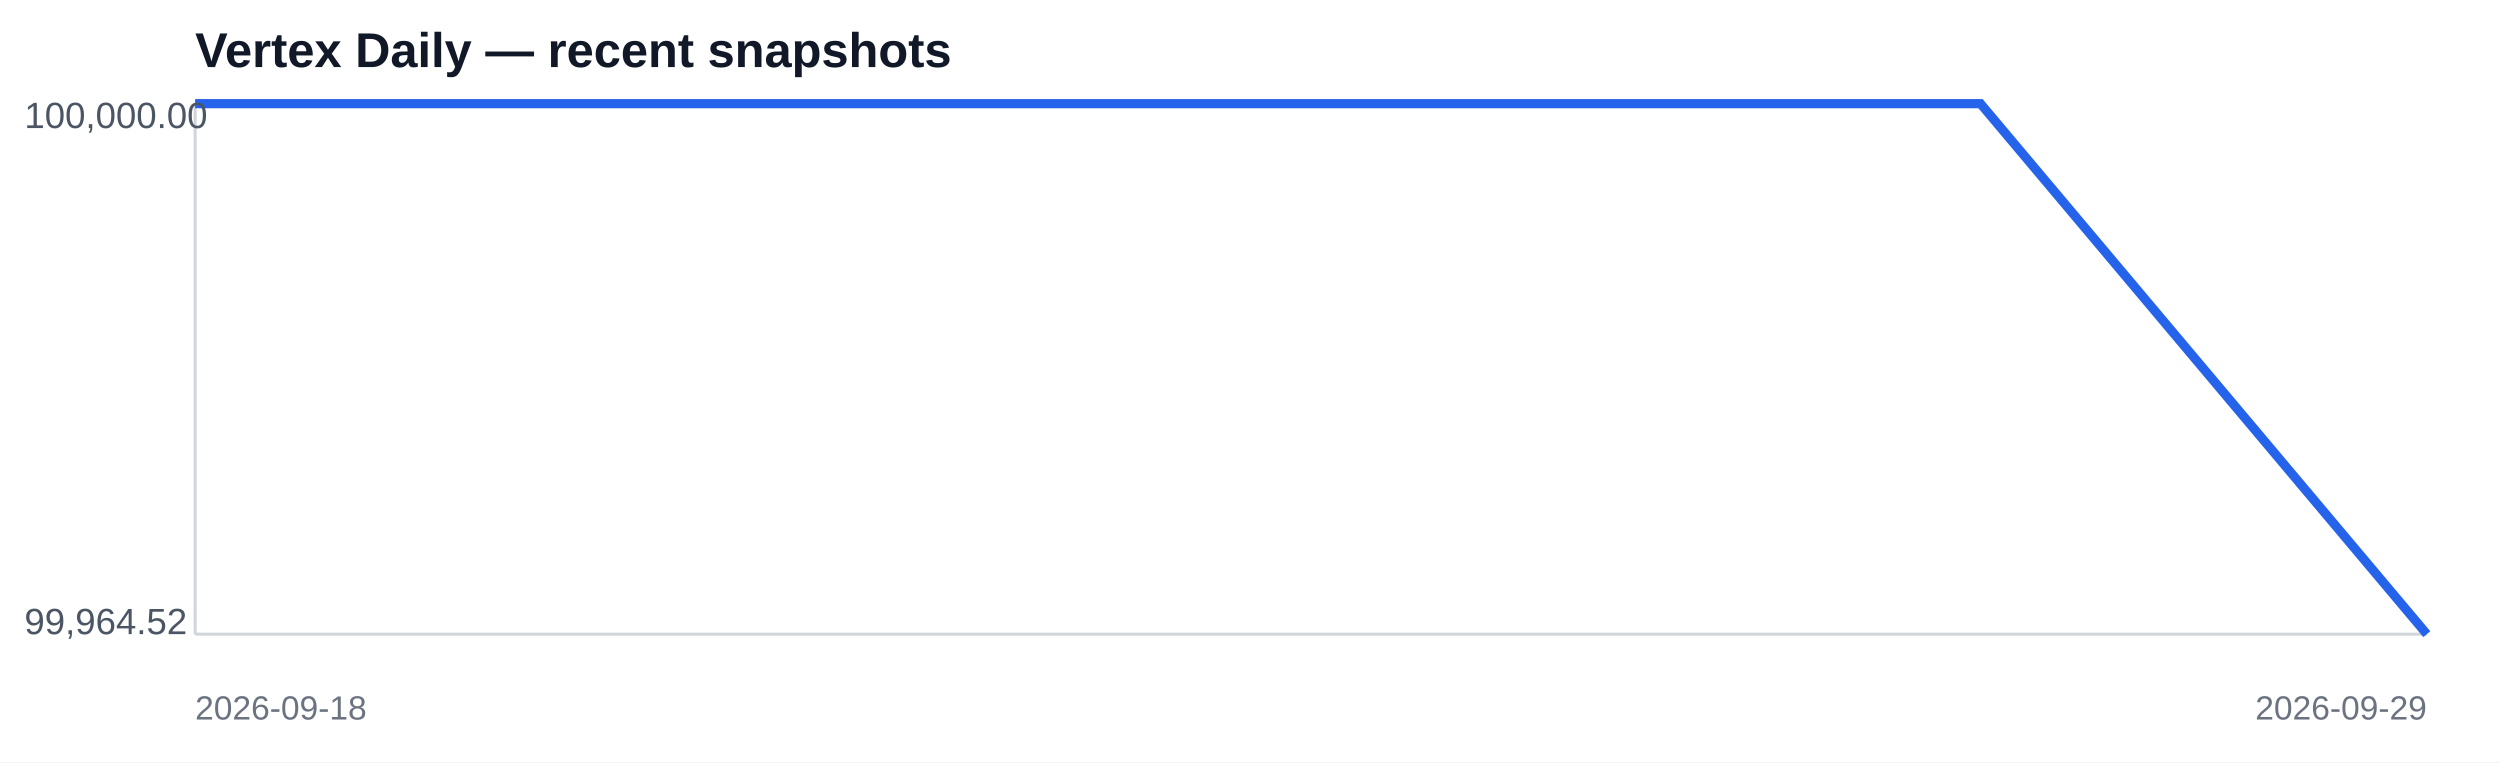
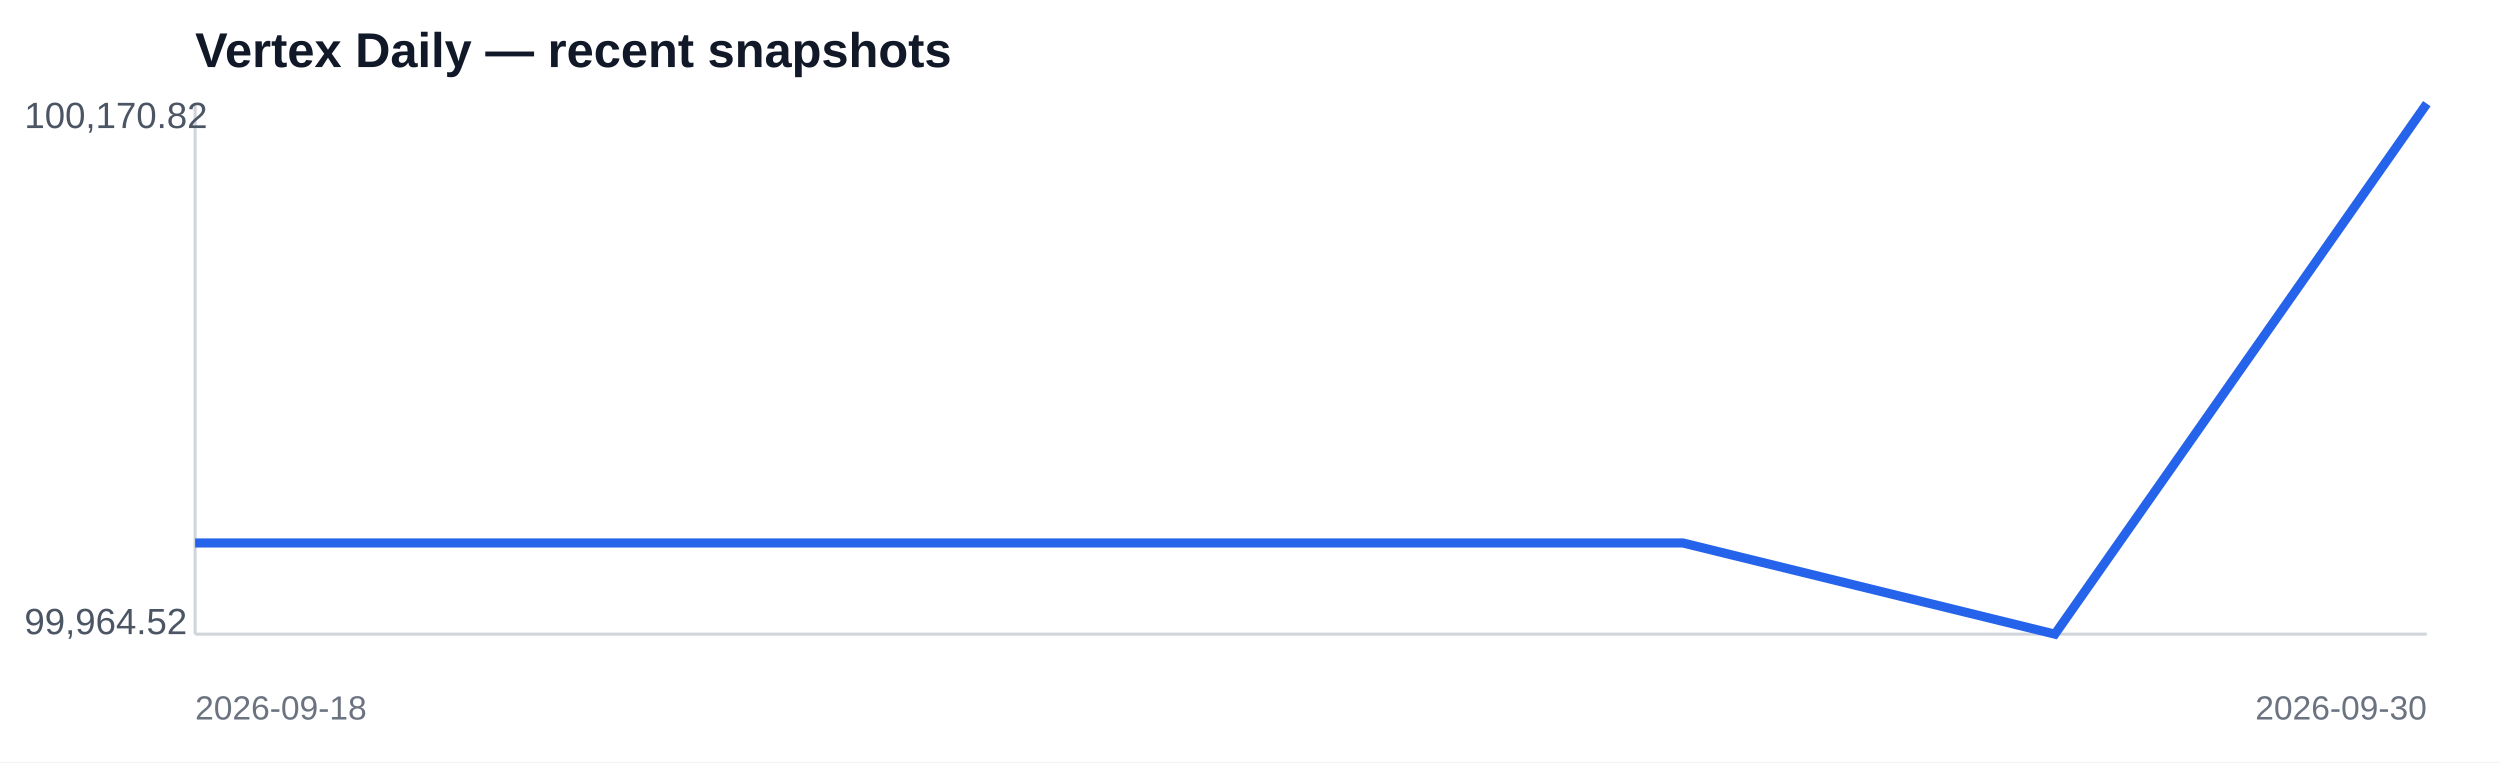
<svg xmlns="http://www.w3.org/2000/svg" width="820" height="250" viewBox="0 0 820 250">
  <rect width="100%" height="100%" fill="#ffffff" />
  <text x="64" y="22" font-family="Arial,sans-serif" font-size="16" font-weight="700" fill="#111827">Vertex Daily — recent snapshots</text>
  <line x1="64" y1="208" x2="796" y2="208" stroke="#d1d5db" />
  <line x1="64" y1="34" x2="64" y2="208" stroke="#d1d5db" />
-   <polyline fill="none" stroke="#2563eb" stroke-width="3" points="64.0,34.0 210.4,34.0 356.8,34.0 503.2,34.0 649.6,34.0 796.0,208.0" />
-   <text x="8" y="42" font-family="Arial,sans-serif" font-size="12" fill="#4b5563">100,000.00</text>
+   <polyline fill="none" stroke="#2563eb" stroke-width="3" points="64.0,178.1 186.0,178.1 308.0,178.1 430.0,178.1 552.0,178.1 674.0,208.0 796.0,34.0" />
+   <text x="8" y="42" font-family="Arial,sans-serif" font-size="12" fill="#4b5563">100,170.82</text>
  <text x="8" y="208" font-family="Arial,sans-serif" font-size="12" fill="#4b5563">99,964.52</text>
  <text x="64" y="236" font-family="Arial,sans-serif" font-size="11" fill="#6b7280">2026-09-18</text>
-   <text x="796" y="236" text-anchor="end" font-family="Arial,sans-serif" font-size="11" fill="#6b7280">2026-09-29</text>
+   <text x="796" y="236" text-anchor="end" font-family="Arial,sans-serif" font-size="11" fill="#6b7280">2026-09-30</text>
</svg>
